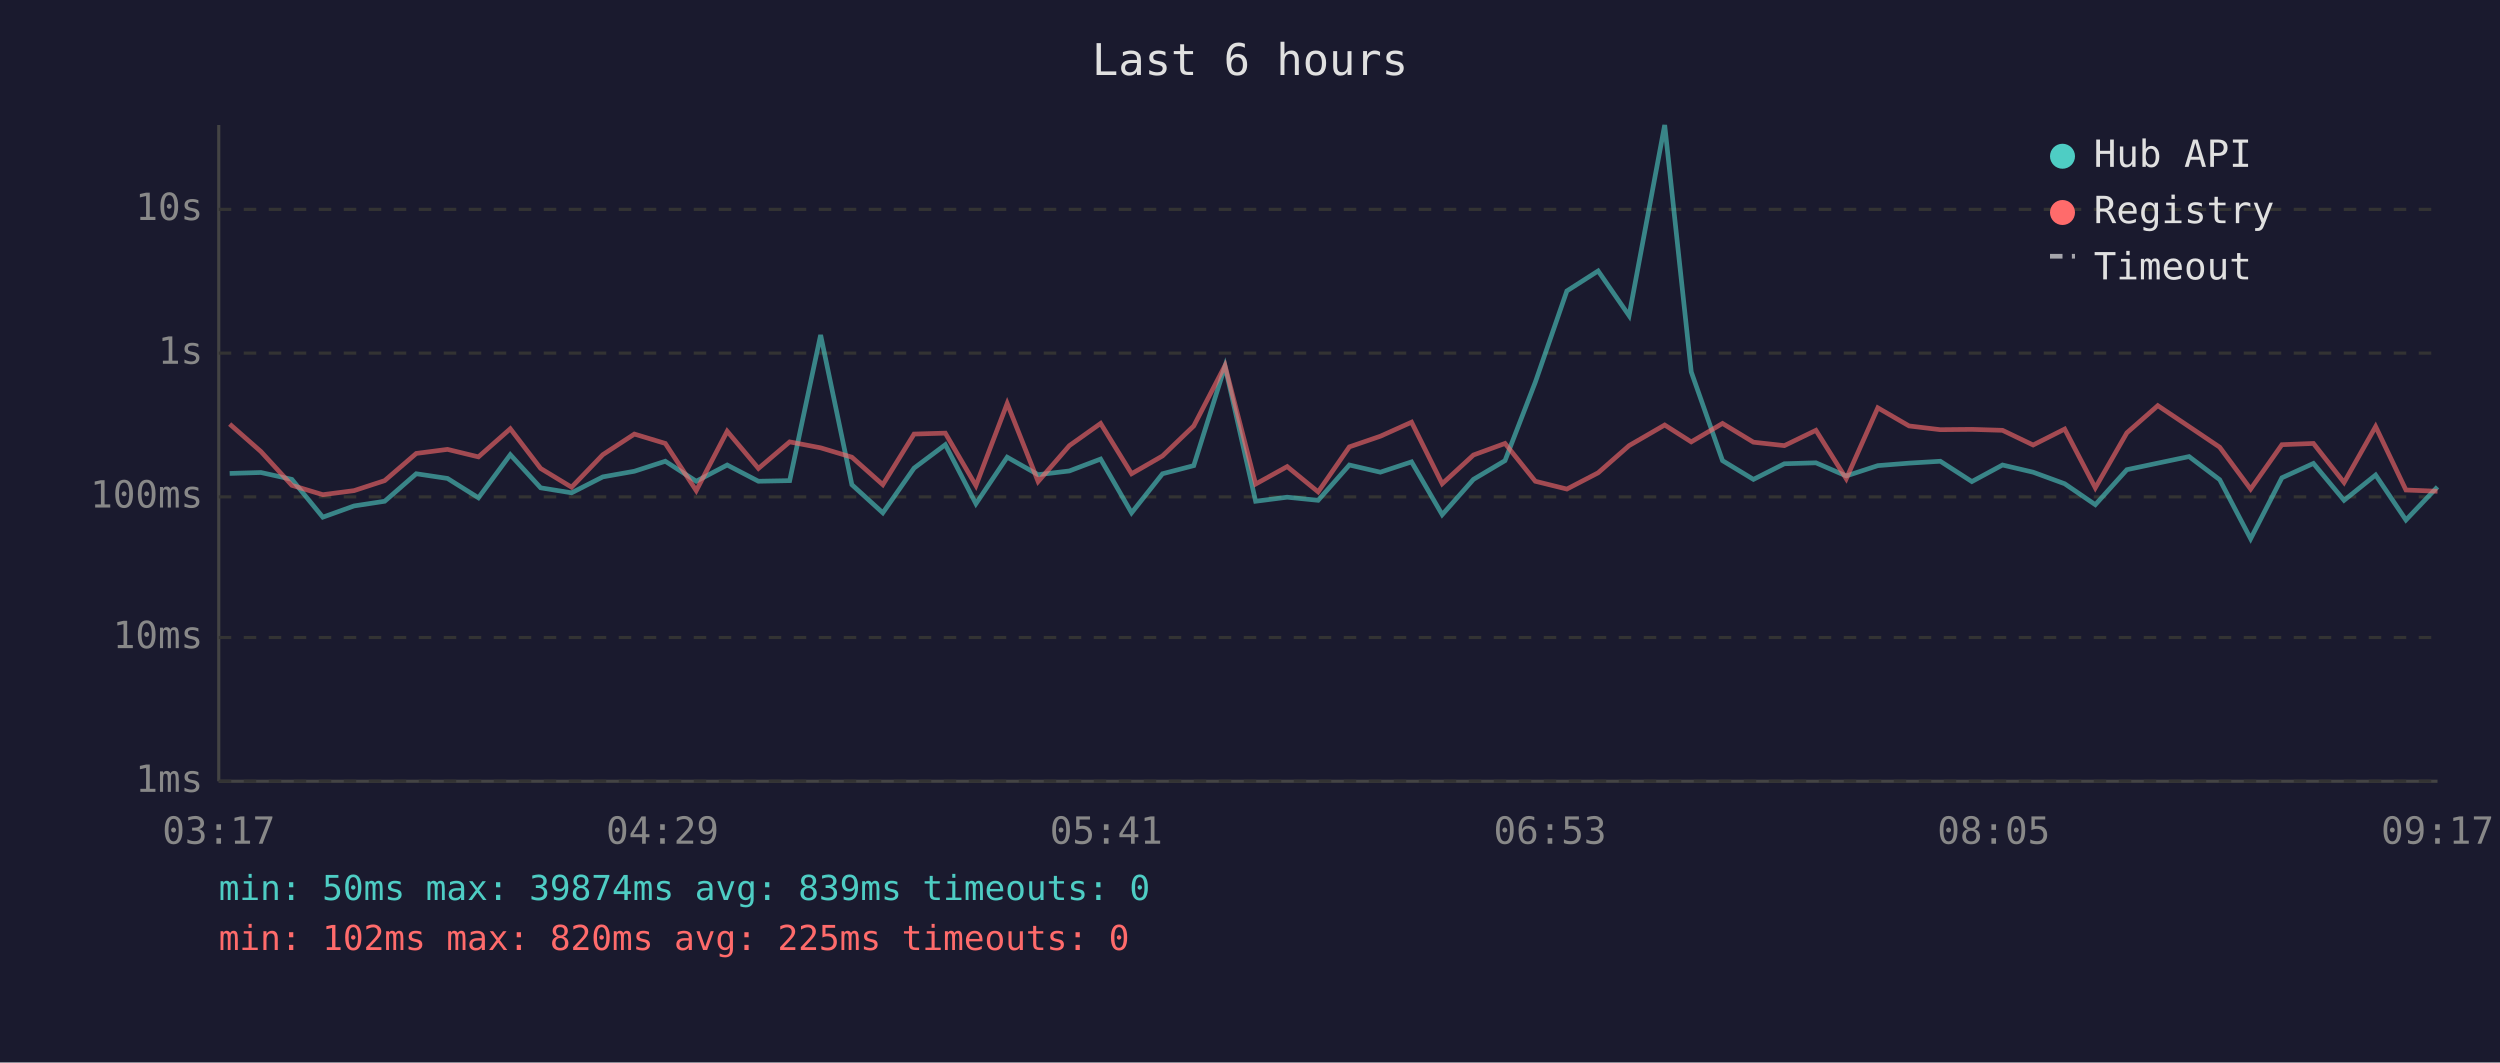
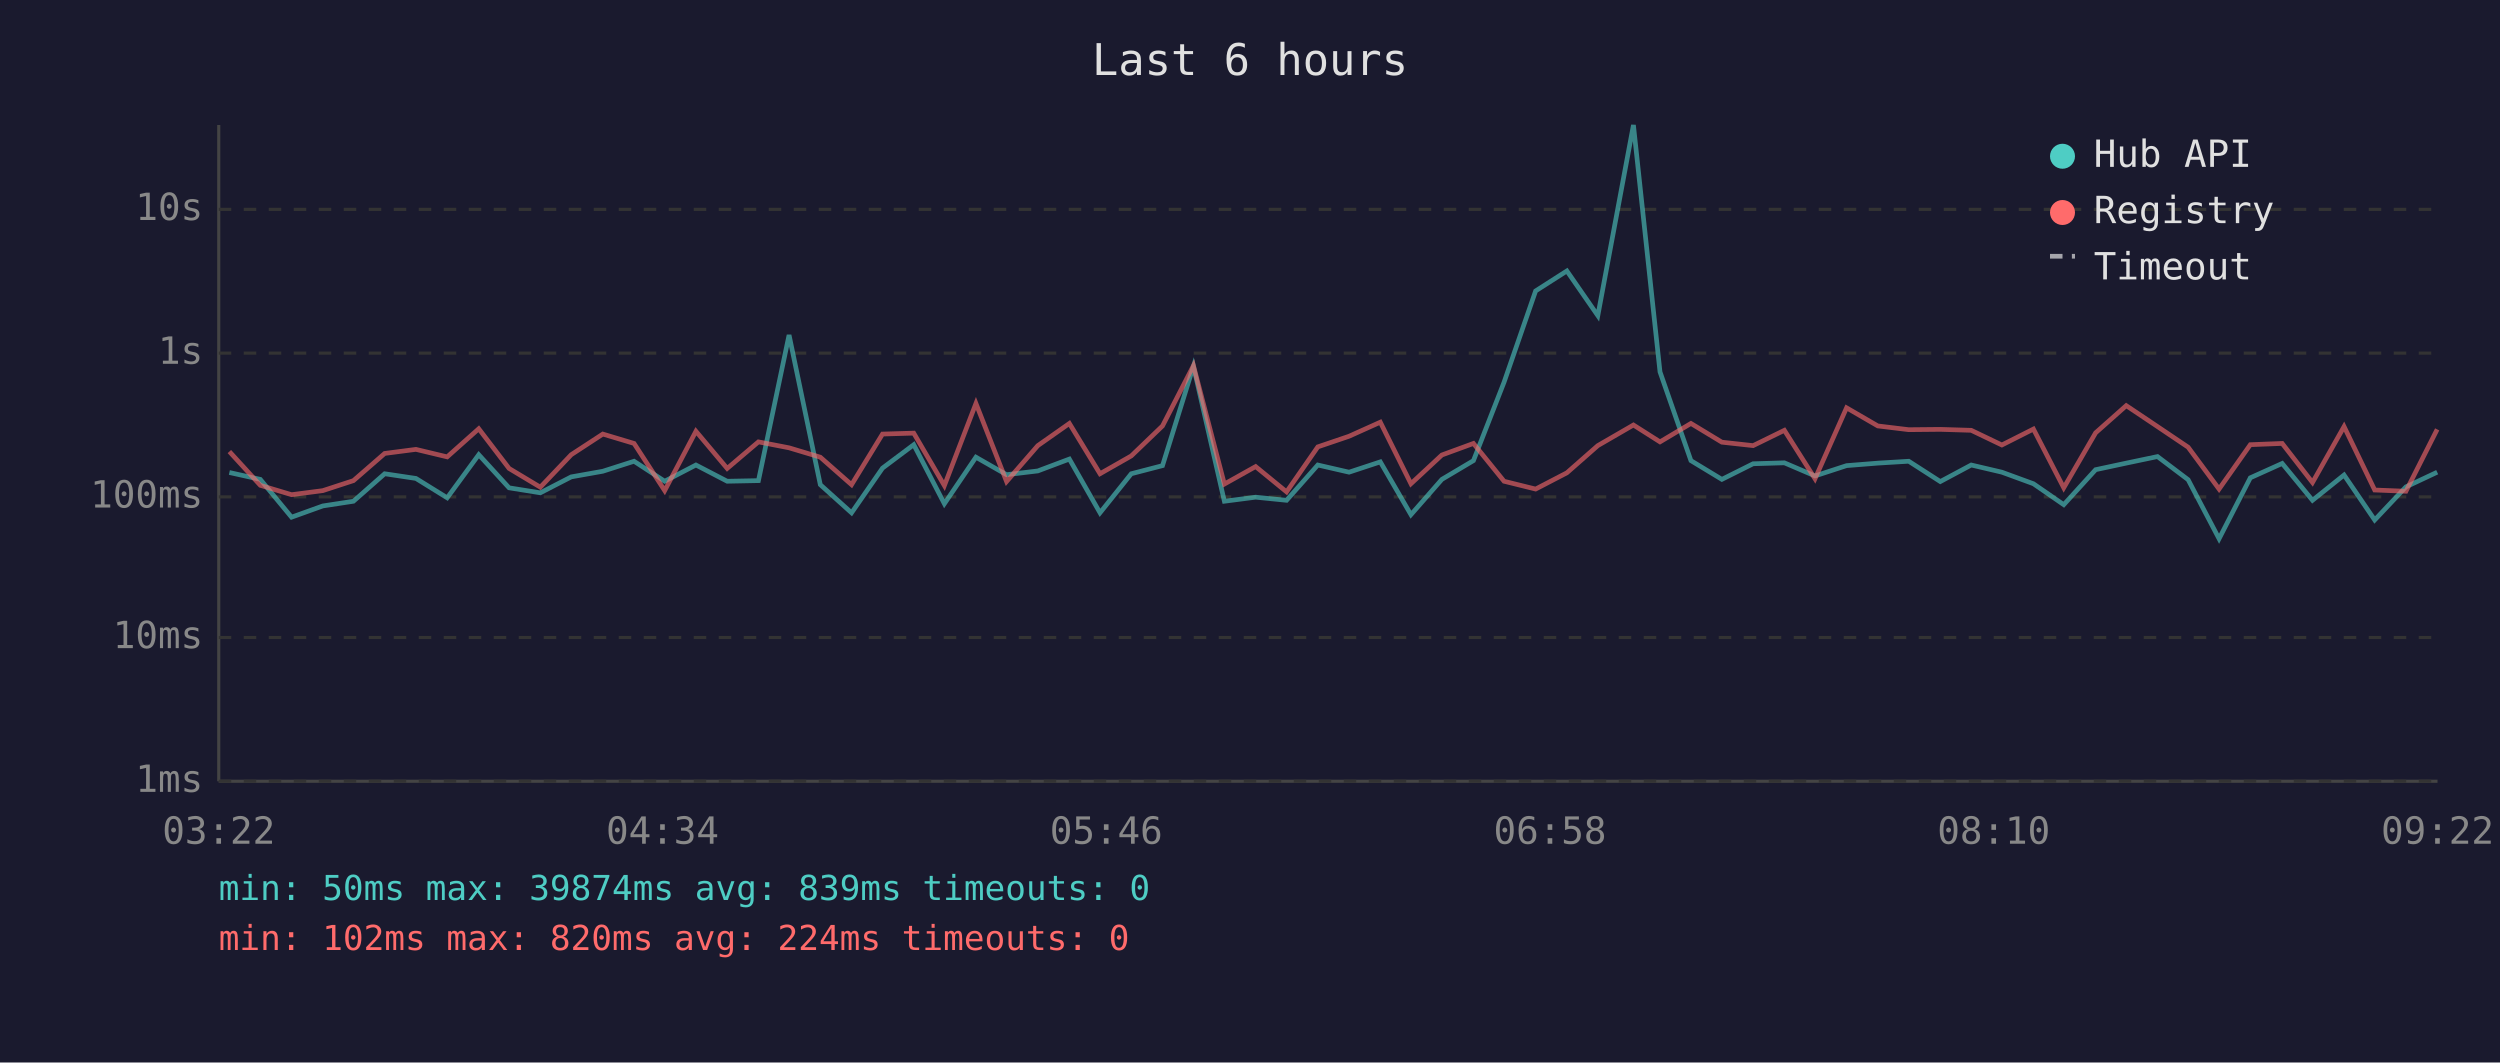
<svg xmlns="http://www.w3.org/2000/svg" viewBox="0 0 800 340" font-family="monospace" font-size="12">
  <rect width="800" height="340" fill="#1a1a2e" />
  <text x="400" y="24" fill="#e0e0e0" font-size="14" text-anchor="middle">Last 6 hours</text>
  <line x1="70" y1="40" x2="70" y2="250" stroke="#444" stroke-width="1" />
  <line x1="70" y1="250" x2="780" y2="250" stroke="#444" stroke-width="1" />
  <line x1="70" y1="250" x2="780" y2="250" stroke="#333" stroke-width="1" stroke-dasharray="4" />
  <text x="65" y="250" fill="#888" text-anchor="end" dominant-baseline="middle">1ms</text>
  <line x1="70" y1="204" x2="780" y2="204" stroke="#333" stroke-width="1" stroke-dasharray="4" />
  <text x="65" y="204" fill="#888" text-anchor="end" dominant-baseline="middle">10ms</text>
  <line x1="70" y1="159" x2="780" y2="159" stroke="#333" stroke-width="1" stroke-dasharray="4" />
  <text x="65" y="159" fill="#888" text-anchor="end" dominant-baseline="middle">100ms</text>
  <line x1="70" y1="113" x2="780" y2="113" stroke="#333" stroke-width="1" stroke-dasharray="4" />
  <text x="65" y="113" fill="#888" text-anchor="end" dominant-baseline="middle">1s</text>
  <line x1="70" y1="67" x2="780" y2="67" stroke="#333" stroke-width="1" stroke-dasharray="4" />
  <text x="65" y="67" fill="#888" text-anchor="end" dominant-baseline="middle">10s</text>
-   <text x="70" y="270" fill="#888" text-anchor="middle">03:17</text>
-   <text x="212" y="270" fill="#888" text-anchor="middle">04:29</text>
-   <text x="354" y="270" fill="#888" text-anchor="middle">05:41</text>
-   <text x="496" y="270" fill="#888" text-anchor="middle">06:53</text>
-   <text x="638" y="270" fill="#888" text-anchor="middle">08:05</text>
-   <text x="780" y="270" fill="#888" text-anchor="middle">09:17</text>
-   <polyline points="73.5,151.5 83.5,151.2 93.4,153.4 103.3,165.5 113.3,161.9 123.1,160.4 133.2,151.6 143.2,153.1 153.1,159.3 163.3,145.5 173.0,156.1 182.9,157.7 192.9,152.6 203.0,150.8 212.9,147.6 222.8,154.0 232.7,148.8 242.7,154.0 252.7,153.8 262.6,107.2 272.6,155.1 282.5,164.1 292.5,149.8 302.5,142.3 312.3,161.2 322.3,146.3 332.2,151.9 342.2,150.7 352.2,146.9 362.1,164.1 372.0,151.6 382.0,149.0 392.0,117.2 401.8,160.4 411.9,159.1 421.8,160.1 431.8,148.8 441.7,151.1 451.7,147.8 461.5,164.7 471.5,153.4 481.6,147.4 491.3,122.3 501.4,93.1 511.4,86.7 521.3,101.0 532.7,40.0 541.2,119.0 551.2,147.4 561.1,153.4 571.0,148.4 581.1,148.1 590.8,152.3 600.9,149.0 610.9,148.2 620.9,147.6 631.0,154.1 640.8,148.8 650.6,151.1 660.7,154.8 670.5,161.5 680.6,150.3 690.5,148.2 700.5,146.1 710.3,153.5 720.2,172.4 730.2,152.9 740.3,148.3 750.1,160.1 760.2,152.0 769.9,166.4 780.0,155.8" fill="none" stroke="#4ecdc4" stroke-width="1.5" opacity="0.6" />
-   <polyline points="73.5,135.7 83.5,144.5 93.4,155.3 103.3,158.3 113.3,157.0 123.1,153.8 133.2,145.1 143.2,143.8 153.1,146.2 163.3,137.2 173.0,149.9 182.9,155.9 192.9,145.5 203.0,138.9 212.9,141.9 222.8,157.0 232.7,138.0 242.7,149.9 252.7,141.4 262.6,143.3 272.6,146.3 282.5,155.1 292.5,138.9 302.5,138.6 312.3,155.4 322.3,129.1 332.2,154.1 342.2,142.6 352.2,135.5 362.1,151.6 372.0,145.9 382.0,136.3 392.0,117.0 401.8,154.9 411.9,149.3 421.8,157.4 431.8,143.0 441.7,139.6 451.7,135.1 461.5,154.8 471.5,145.6 481.6,141.9 491.3,154.0 501.4,156.5 511.4,151.3 521.3,142.6 532.7,136.0 541.2,141.4 551.2,135.5 561.1,141.5 571.0,142.6 581.1,137.7 590.8,153.2 600.9,130.5 610.9,136.3 620.9,137.5 631.0,137.4 640.8,137.7 650.6,142.4 660.7,137.3 670.5,156.1 680.6,138.5 690.5,129.8 700.5,136.5 710.3,143.1 720.2,156.5 730.2,142.3 740.3,141.9 750.1,154.4 760.2,136.5 769.9,156.8 780.0,157.2" fill="none" stroke="#ff6b6b" stroke-width="1.5" opacity="0.6" />
+   <text x="70" y="270" fill="#888" text-anchor="middle">03:22</text>
+   <text x="212" y="270" fill="#888" text-anchor="middle">04:34</text>
+   <text x="354" y="270" fill="#888" text-anchor="middle">05:46</text>
+   <text x="496" y="270" fill="#888" text-anchor="middle">06:58</text>
+   <text x="638" y="270" fill="#888" text-anchor="middle">08:10</text>
+   <text x="780" y="270" fill="#888" text-anchor="middle">09:22</text>
+   <polyline points="73.4,151.2 83.3,153.4 93.3,165.5 103.3,161.9 113.1,160.4 123.1,151.6 133.1,153.1 143.1,159.3 153.2,145.5 162.9,156.1 172.9,157.7 182.8,152.6 192.9,150.8 202.9,147.6 212.7,154.0 222.7,148.8 232.7,154.0 242.7,153.8 252.5,107.2 262.5,155.1 272.5,164.1 282.4,149.8 292.4,142.3 302.2,161.2 312.3,146.3 322.1,151.9 332.1,150.7 342.2,146.9 352.0,164.1 362.0,151.6 372.0,149.0 381.9,117.2 391.8,160.4 401.8,159.1 411.7,160.1 421.7,148.8 431.7,151.1 441.7,147.8 451.5,164.7 461.4,153.4 471.5,147.4 481.3,122.3 491.4,93.1 501.4,86.7 511.3,101.0 522.7,40.0 531.2,119.0 541.1,147.4 551.0,153.4 561.0,148.4 571.0,148.1 580.8,152.3 590.9,149.0 600.9,148.2 610.8,147.6 620.9,154.1 630.8,148.8 640.6,151.1 650.7,154.8 660.4,161.5 670.6,150.3 680.4,148.2 690.4,146.1 700.2,153.5 710.1,172.4 720.1,152.9 730.3,148.3 740.0,160.1 750.1,152.0 759.9,166.4 769.9,155.8 779.9,151.1" fill="none" stroke="#4ecdc4" stroke-width="1.5" opacity="0.6" />
+   <polyline points="73.4,144.5 83.3,155.3 93.3,158.3 103.3,157.0 113.1,153.8 123.1,145.1 133.1,143.8 143.1,146.2 153.2,137.2 162.9,149.9 172.9,155.9 182.8,145.5 192.9,138.9 202.9,141.9 212.7,157.0 222.7,138.0 232.7,149.9 242.7,141.4 252.5,143.3 262.5,146.3 272.5,155.1 282.4,138.9 292.4,138.6 302.2,155.4 312.3,129.1 322.1,154.1 332.1,142.6 342.2,135.5 352.0,151.6 362.0,145.9 372.0,136.3 381.9,117.0 391.8,154.9 401.8,149.3 411.7,157.4 421.7,143.0 431.7,139.6 441.7,135.1 451.5,154.8 461.4,145.6 471.5,141.9 481.3,154.0 491.4,156.5 501.4,151.3 511.3,142.6 522.7,136.0 531.2,141.4 541.1,135.5 551.0,141.5 561.0,142.6 571.0,137.7 580.8,153.2 590.9,130.5 600.9,136.3 610.8,137.5 620.9,137.4 630.8,137.7 640.6,142.4 650.7,137.3 660.4,156.1 670.6,138.5 680.4,129.8 690.4,136.5 700.2,143.1 710.1,156.5 720.1,142.3 730.3,141.9 740.0,154.4 750.1,136.5 759.9,156.8 769.9,157.2 779.9,137.4" fill="none" stroke="#ff6b6b" stroke-width="1.5" opacity="0.6" />
  <circle cx="660" cy="50" r="4" fill="#4ecdc4" />
  <text x="670" y="50" fill="#e0e0e0" dominant-baseline="middle">Hub API</text>
  <circle cx="660" cy="68" r="4" fill="#ff6b6b" />
  <text x="670" y="68" fill="#e0e0e0" dominant-baseline="middle">Registry</text>
  <line x1="656" y1="82" x2="664" y2="82" stroke="#e0e0e0" stroke-width="1.5" stroke-dasharray="4,3" opacity="0.7" />
  <text x="670" y="86" fill="#e0e0e0" dominant-baseline="middle">Timeout</text>
  <text x="70" y="288" fill="#4ecdc4" font-size="11">min: 50ms  max: 39874ms  avg: 839ms  timeouts: 0</text>
-   <text x="70" y="304" fill="#ff6b6b" font-size="11">min: 102ms  max: 820ms  avg: 225ms  timeouts: 0</text>
+   <text x="70" y="304" fill="#ff6b6b" font-size="11">min: 102ms  max: 820ms  avg: 224ms  timeouts: 0</text>
</svg>
